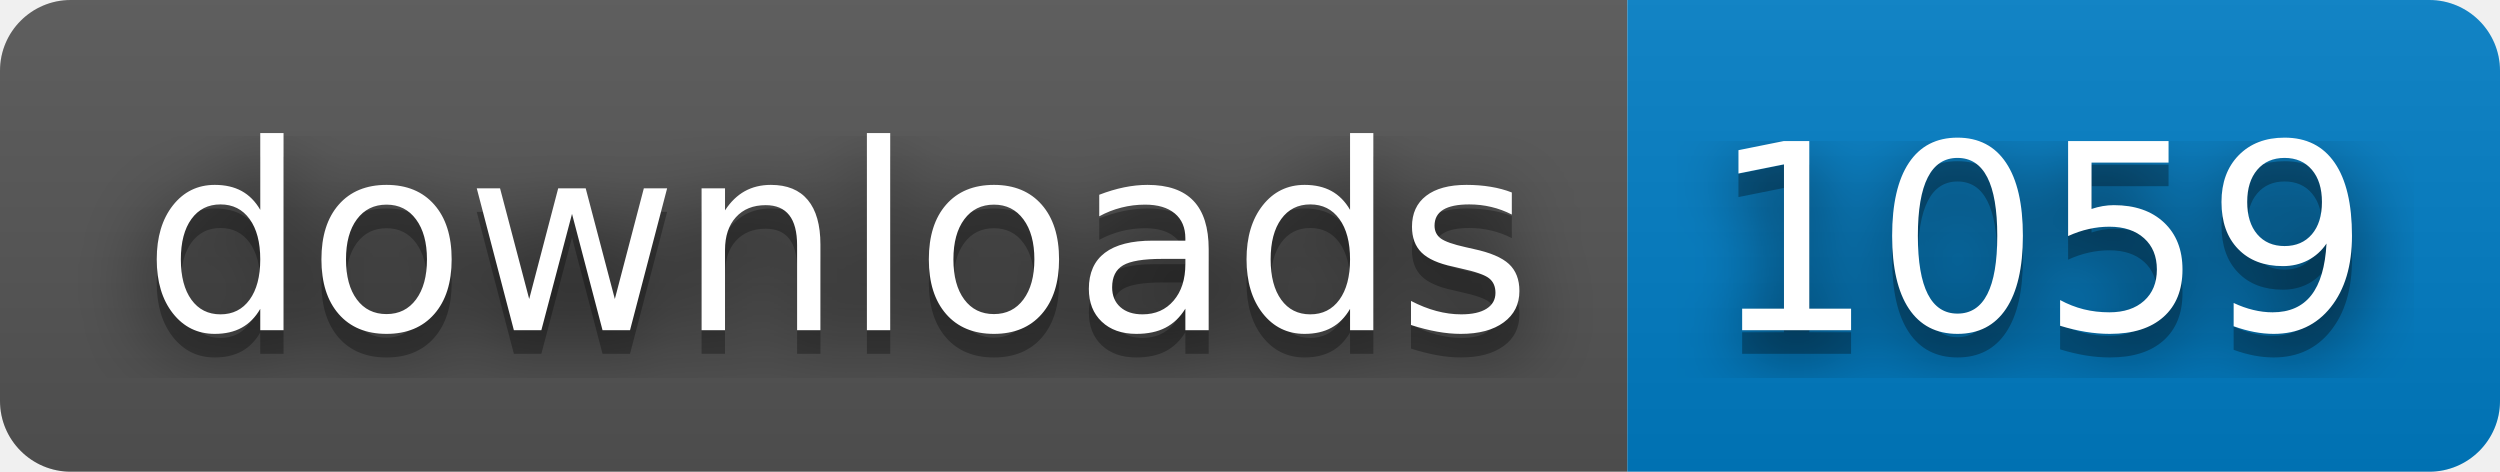
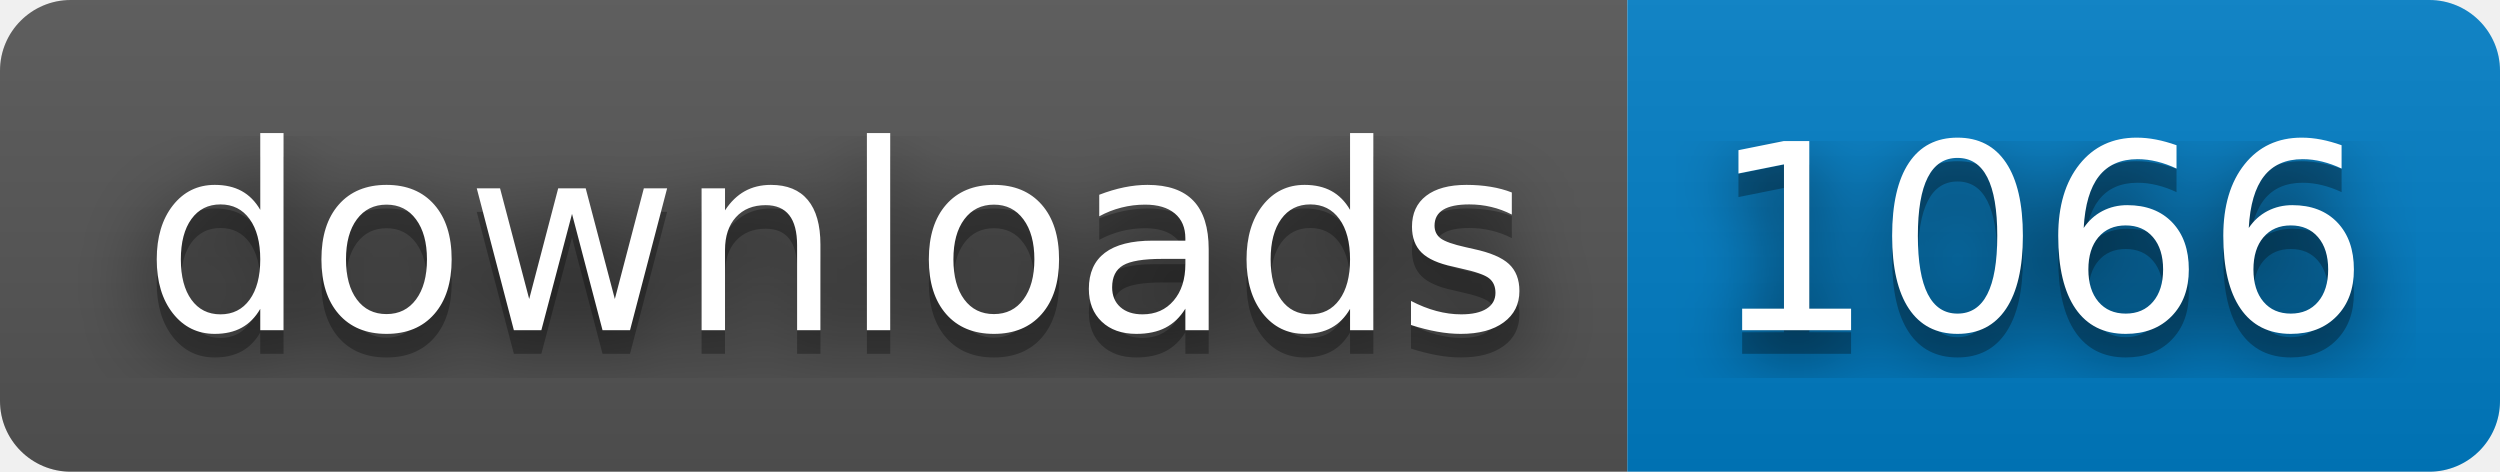
- <svg xmlns="http://www.w3.org/2000/svg" width="106" height="20" role="img" aria-label="downloads: 1059">
+ <svg xmlns="http://www.w3.org/2000/svg" width="106" height="20" role="img" aria-label="downloads: 1066">
  <filter id="blur">
    <feGaussianBlur in="SourceGraphic" stdDeviation="16" />
  </filter>
  <linearGradient id="s" x2="0" y2="100%">
    <stop offset="0" stop-color="#bbb" stop-opacity=".1" />
    <stop offset="1" stop-opacity=".1" />
  </linearGradient>
  <clipPath id="r">
    <rect width="106" height="20" rx="3" fill="#fff" />
  </clipPath>
  <g clip-path="url(#r)">
    <rect width="69" height="20" fill="#555" />
    <rect x="69" width="37" height="20" fill="#007ec6" />
    <rect width="106" height="20" fill="url(#s)" />
  </g>
  <g fill="#fff" text-anchor="middle" font-family="Verdana,Geneva,DejaVu Sans,sans-serif" text-rendering="geometricPrecision" font-size="110">
    <text aria-hidden="true" x="355" y="150" fill="#010101" fill-opacity=".80" filter="url(#blur)" transform="scale(.1)" textLength="590">downloads</text>
    <text aria-hidden="true" x="355" y="150" fill="#010101" fill-opacity=".3" transform="scale(.1)" textLength="590">downloads</text>
    <text x="355" y="140" transform="scale(.1)" fill="#fff" textLength="590">downloads</text>
-     <text aria-hidden="true" x="865" y="150" fill="#010101" fill-opacity=".80" filter="url(#blur)" transform="scale(.1)" textLength="270">1059</text>
-     <text aria-hidden="true" x="865" y="150" fill="#010101" fill-opacity=".3" transform="scale(.1)" textLength="270">1059</text>
-     <text x="865" y="140" transform="scale(.1)" fill="#fff" textLength="270">1059</text>
+     <text aria-hidden="true" x="865" y="150" fill="#010101" fill-opacity=".80" filter="url(#blur)" transform="scale(.1)" textLength="270">1066</text>
+     <text aria-hidden="true" x="865" y="150" fill="#010101" fill-opacity=".3" transform="scale(.1)" textLength="270">1066</text>
+     <text x="865" y="140" transform="scale(.1)" fill="#fff" textLength="270">1066</text>
  </g>
</svg>
